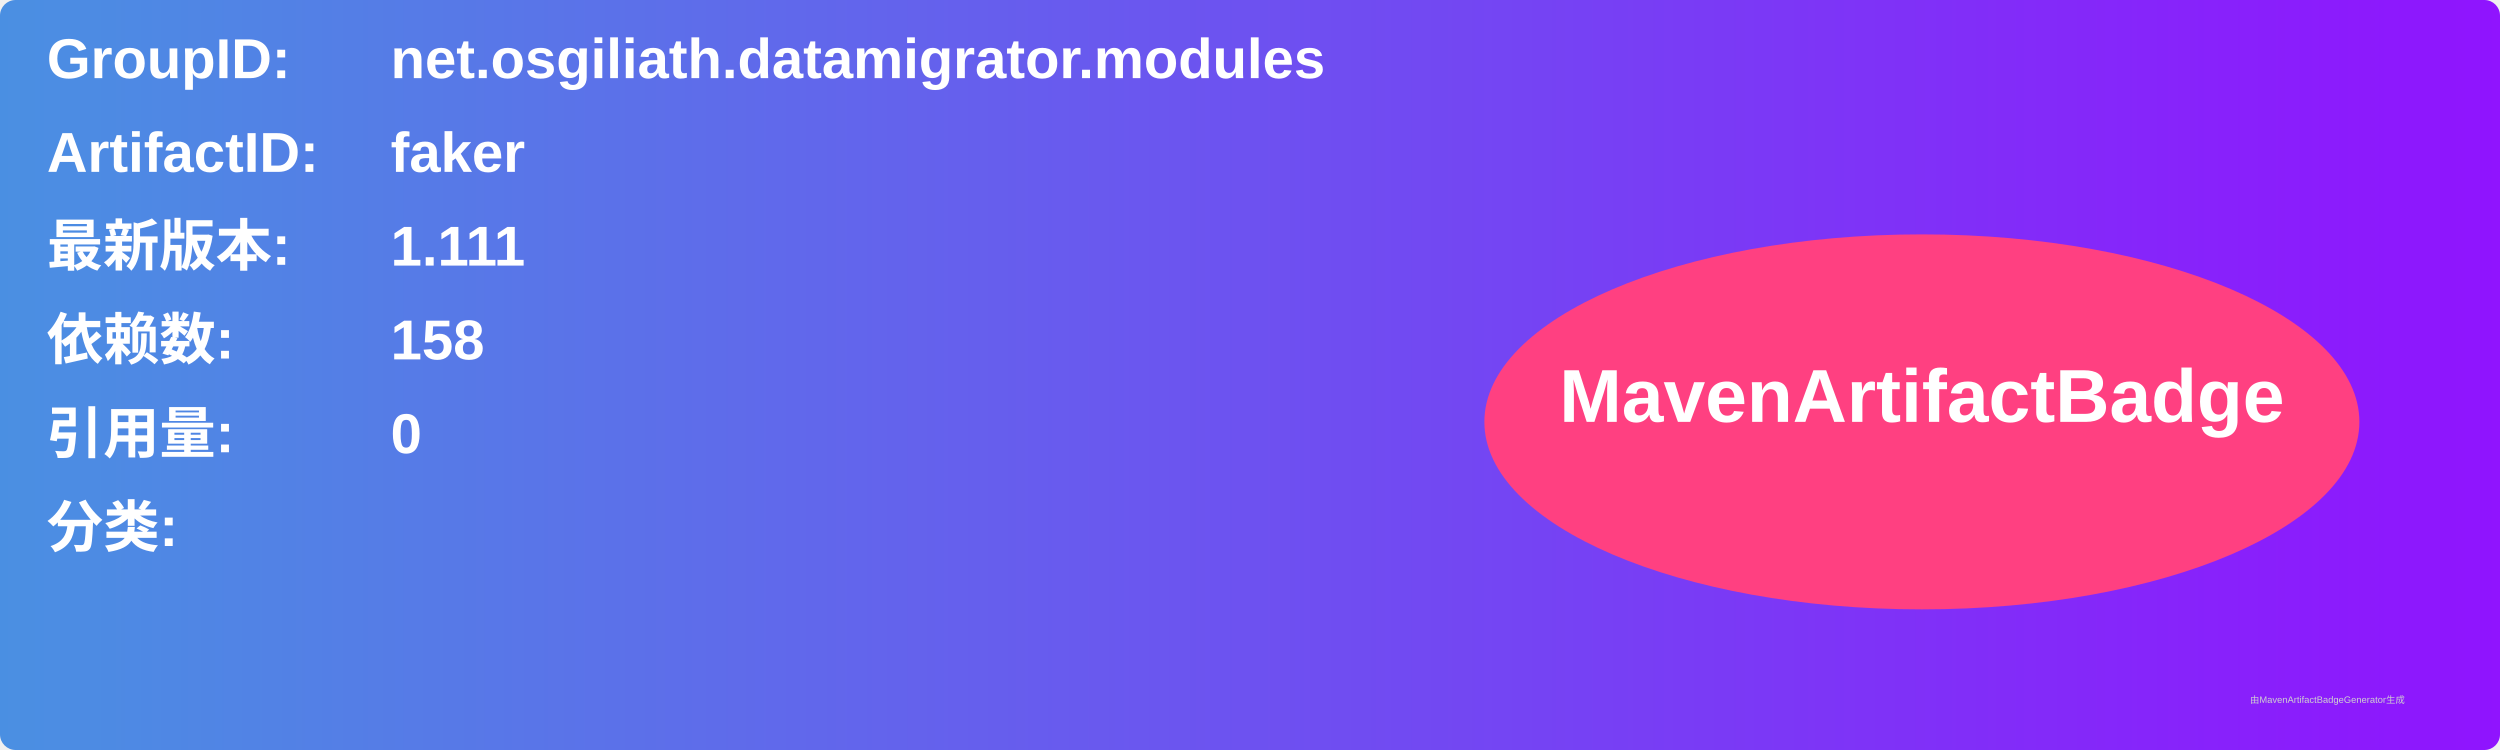
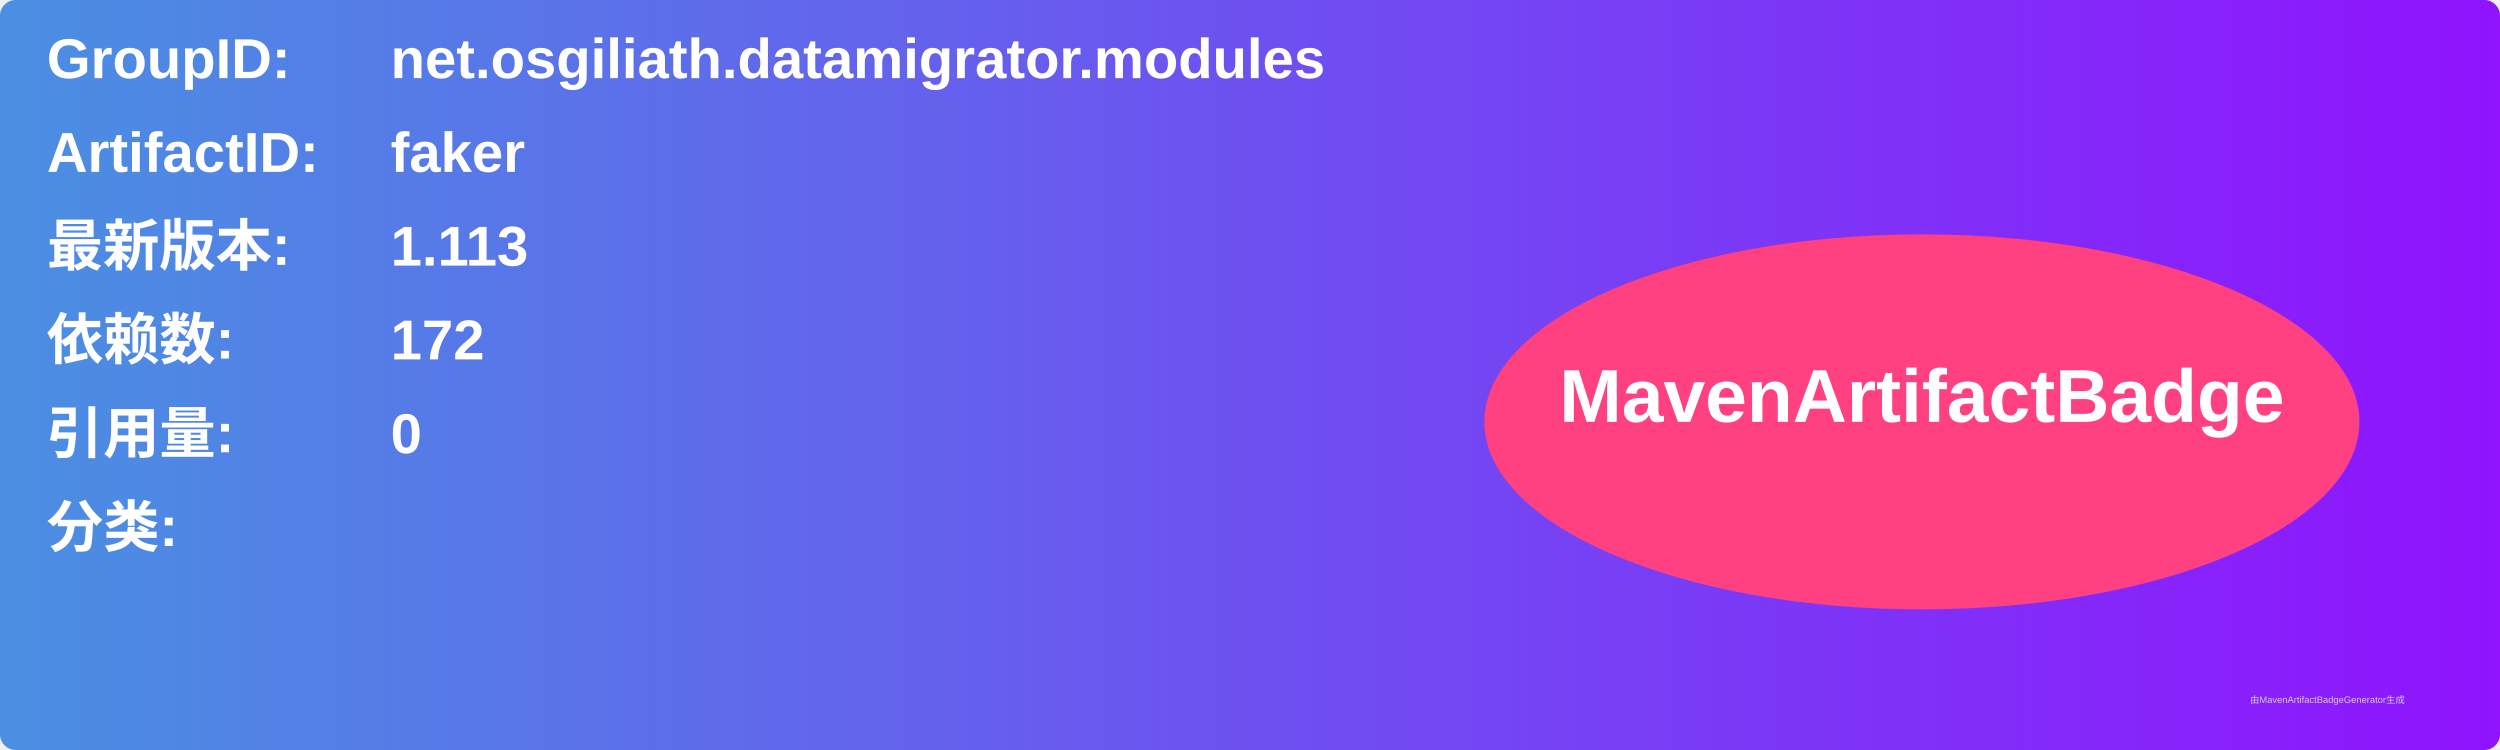
<svg xmlns="http://www.w3.org/2000/svg" width="800" height="240" viewBox="0 0 800 240">
  <linearGradient id="grad" x1="0%" y1="0%" x2="100%" y2="0%">
    <stop offset="0%" stop-color="#4a90e2" />
    <stop offset="100%" stop-color="#9013fe" />
  </linearGradient>
  <rect width="100%" height="100%" rx="5" ry="5" fill="url(#grad)" />
  <g transform="translate(15, 15)">
    <text x="0" y="10" font-family="Arial" font-size="18" fill="white" font-weight="bold" width="260">GroupID:</text>
    <text x="110" y="10" font-family="Arial" font-size="18" fill="white" font-weight="bold" width="460">net.osgiliath.datamigrator.modules</text>
    <text x="0" y="40" font-family="Arial" font-size="18" fill="white" font-weight="bold" width="260">ArtifactID:</text>
    <text x="110" y="40" font-family="Arial" font-size="18" fill="white" font-weight="bold" width="460">faker</text>
    <text x="0" y="70" font-family="Arial" font-size="18" fill="white" font-weight="bold">最新版本:</text>
    <text x="110" y="70" font-family="Arial" font-size="18" fill="white" font-weight="bold">
-       <tspan font-weight="bold">1.111</tspan>
+       <tspan font-weight="bold">1.113</tspan>
    </text>
    <text x="0" y="100" font-family="Arial" font-size="18" fill="white" font-weight="bold">依赖数: </text>
    <text x="110" y="100" font-family="Arial" font-size="18" fill="white">
-       <tspan font-weight="bold">158</tspan>
+       <tspan font-weight="bold">172</tspan>
    </text>
    <text x="0" y="130" font-family="Arial" font-size="18" fill="white" font-weight="bold">引用量: </text>
    <text x="110" y="130" font-family="Arial" font-size="18" fill="white">
      <tspan font-weight="bold">0</tspan>
    </text>
    <text x="0" y="160" font-family="Arial" font-size="18" fill="white" font-weight="bold">分类:</text>
    <text x="10" y="190" font-family="Arial" font-size="10" fill="white">
      <tspan font-weight="bold" />
    </text>
    <ellipse cx="600" cy="120" rx="140" ry="60" fill="#ff4081" />
    <text x="600" y="120" text-anchor="middle" font-family="Arial" font-size="24" fill="white" font-weight="bold">MavenArtifactBadge</text>
  </g>
  <text x="720" y="225" font-family="Arial" font-size="3" fill="#d0d0d0">由MavenArtifactBadgeGenerator生成</text>
</svg>
